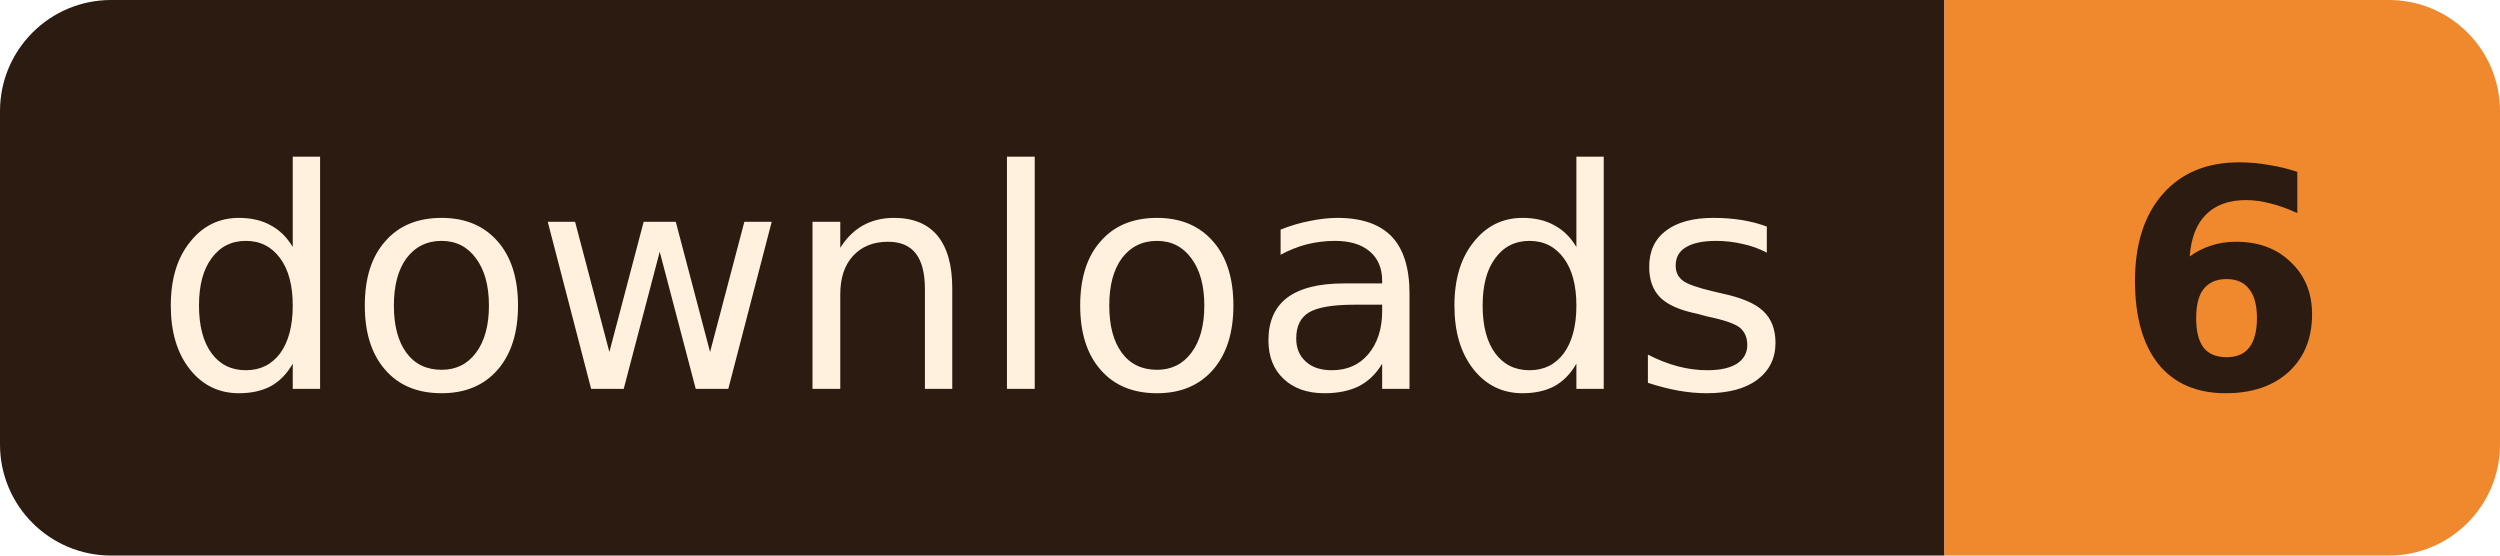
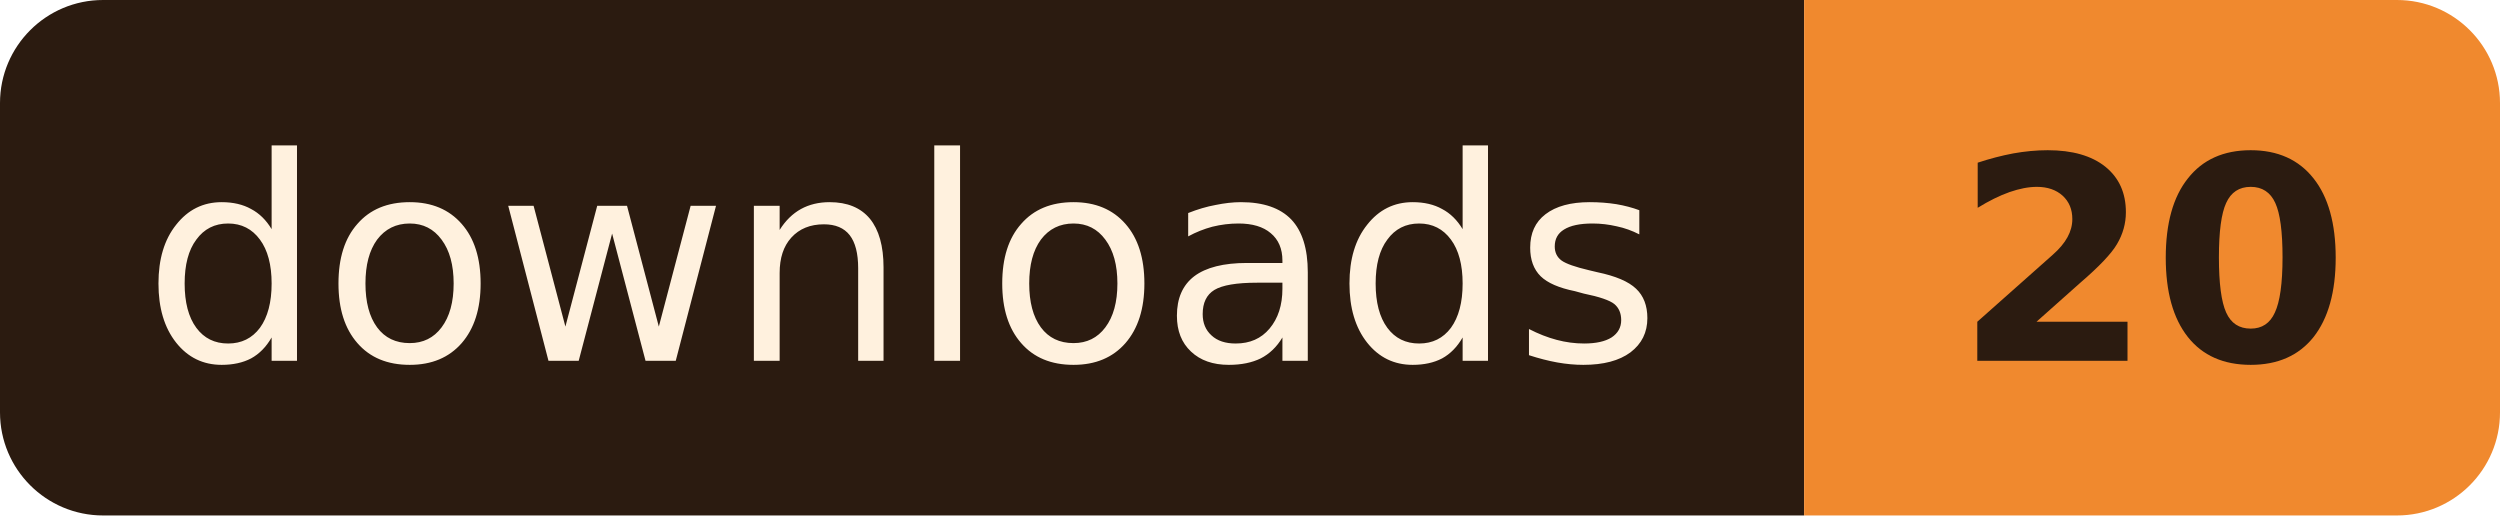
- <svg xmlns="http://www.w3.org/2000/svg" width="90" height="20" role="img" aria-label="downloads: 6">
+ <svg xmlns="http://www.w3.org/2000/svg" width="97" height="20" role="img" aria-label="downloads: 20">
  <clipPath id="r">
-     <rect width="90" height="20" rx="4" />
+     <rect width="97" height="20" rx="4" />
  </clipPath>
  <g clip-path="url(#r)">
    <rect width="70" height="20" fill="#2B1B10" />
-     <rect x="70" width="20" height="20" fill="#F0892E" />
+     <rect x="70" width="27" height="20" fill="#F0892E" />
  </g>
  <g font-family="Verdana, Geneva, 'DejaVu Sans', sans-serif" font-size="11" text-anchor="middle">
    <text x="35.0" y="14" fill="#FFF1DE" textLength="58">downloads</text>
-     <text x="80.0" y="14" fill="#2B1B10" font-weight="bold" textLength="8">6</text>
+     <text x="83.5" y="14" fill="#2B1B10" font-weight="bold" textLength="15">20</text>
  </g>
</svg>
